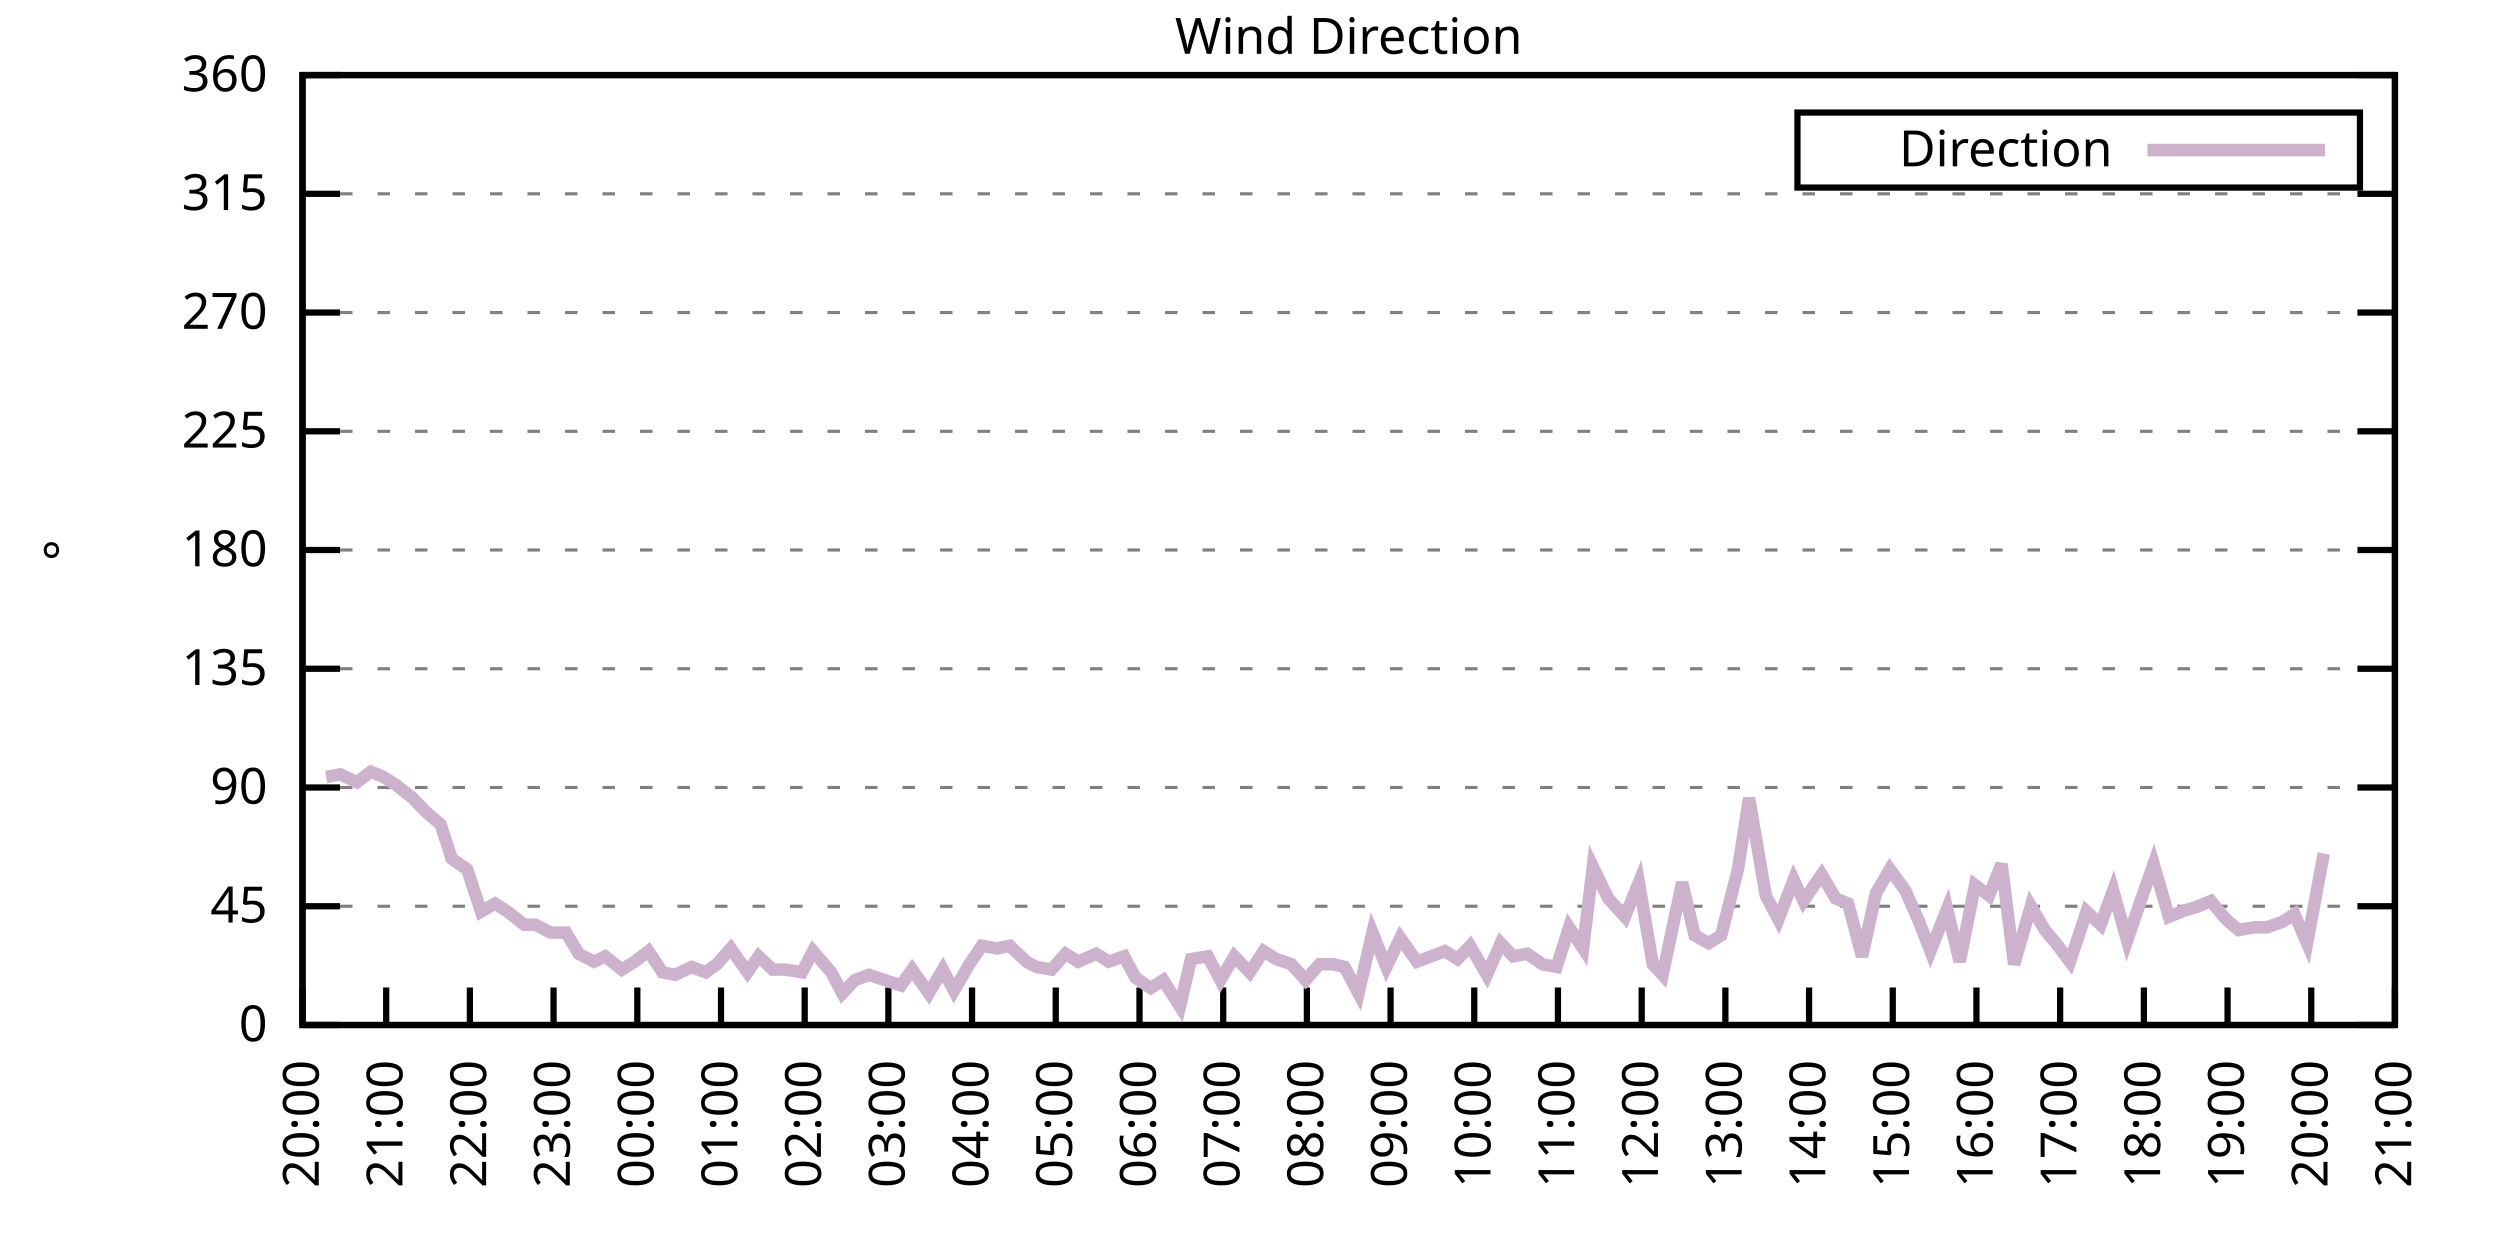
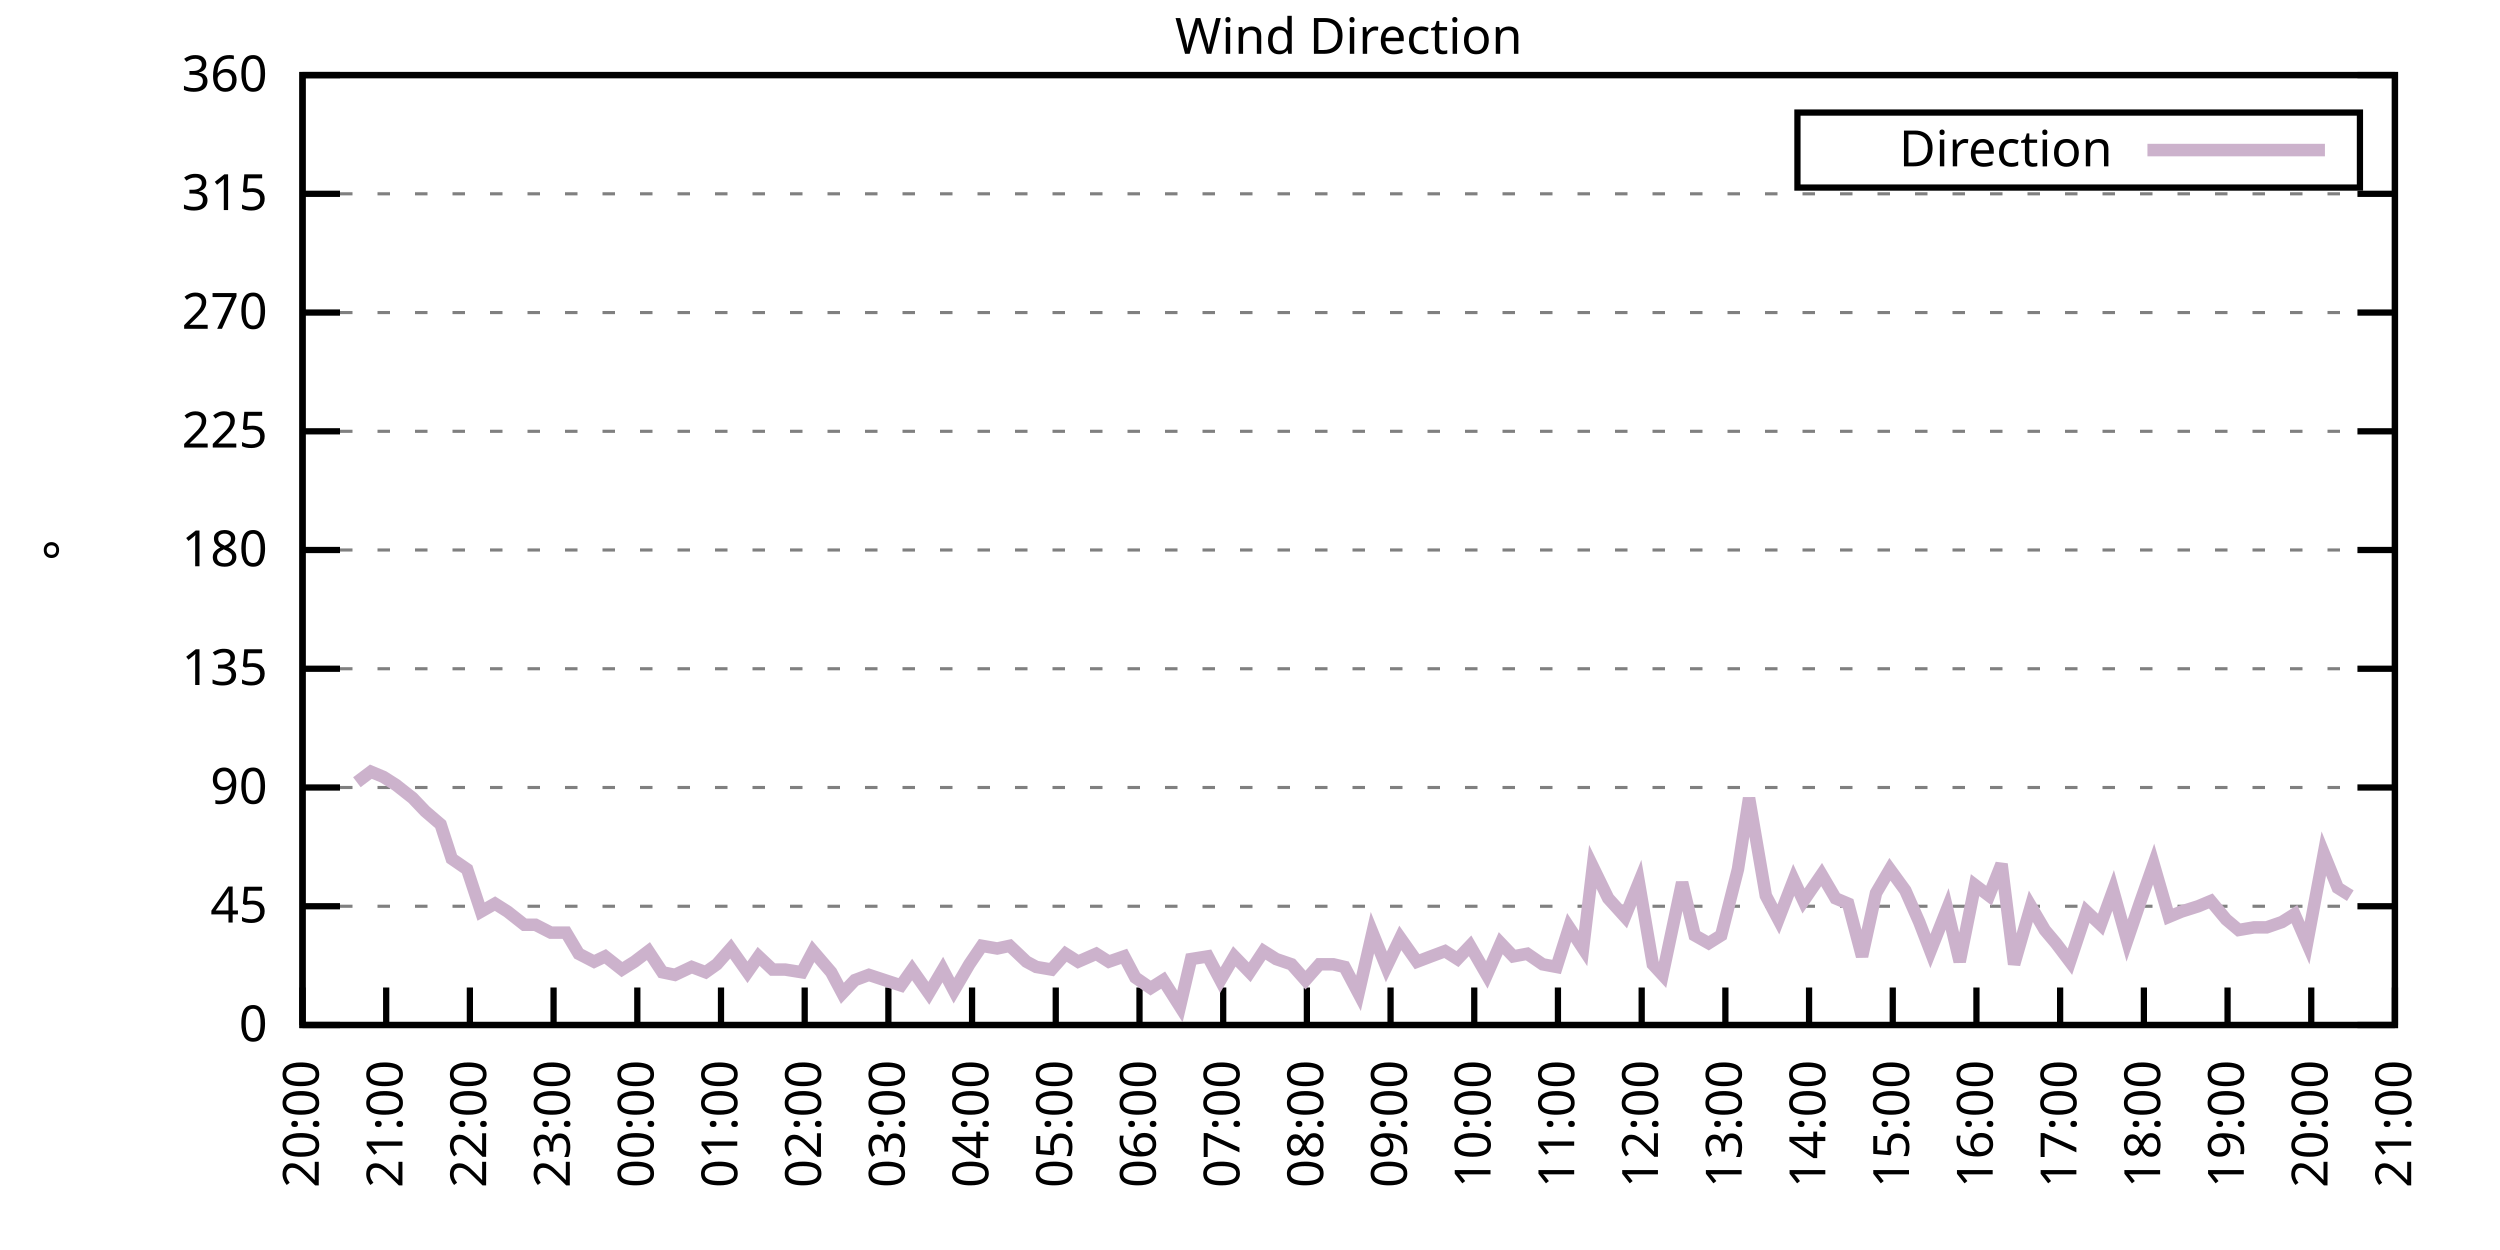
<svg xmlns="http://www.w3.org/2000/svg" xmlns:xlink="http://www.w3.org/1999/xlink" width="400" height="200" viewBox="0 0 400 200">
  <g id="gnuplot_canvas">
    <rect x="0" y="0" width="400" height="200" fill="none" />
    <defs>
      <circle id="gpDot" r="0.5" stroke-width="0.5" stroke="currentColor" />
      <path id="gpPt0" stroke-width="0.333" stroke="currentColor" d="M-1,0 h2 M0,-1 v2" />
      <path id="gpPt1" stroke-width="0.333" stroke="currentColor" d="M-1,-1 L1,1 M1,-1 L-1,1" />
      <path id="gpPt2" stroke-width="0.333" stroke="currentColor" d="M-1,0 L1,0 M0,-1 L0,1 M-1,-1 L1,1 M-1,1 L1,-1" />
      <rect id="gpPt3" stroke-width="0.333" stroke="currentColor" x="-1" y="-1" width="2" height="2" />
      <rect id="gpPt4" stroke-width="0.333" stroke="currentColor" fill="currentColor" x="-1" y="-1" width="2" height="2" />
      <circle id="gpPt5" stroke-width="0.333" stroke="currentColor" cx="0" cy="0" r="1" />
      <use xlink:href="#gpPt5" id="gpPt6" fill="currentColor" stroke="none" />
      <path id="gpPt7" stroke-width="0.333" stroke="currentColor" d="M0,-1.33 L-1.33,0.67 L1.33,0.67 z" />
      <use xlink:href="#gpPt7" id="gpPt8" fill="currentColor" stroke="none" />
      <use xlink:href="#gpPt7" id="gpPt9" stroke="currentColor" transform="rotate(180)" />
      <use xlink:href="#gpPt9" id="gpPt10" fill="currentColor" stroke="none" />
      <use xlink:href="#gpPt3" id="gpPt11" stroke="currentColor" transform="rotate(45)" />
      <use xlink:href="#gpPt11" id="gpPt12" fill="currentColor" stroke="none" />
      <path id="gpPt13" stroke-width="0.333" stroke="currentColor" d="M0,1.330 L1.265,0.411 L0.782,-1.067 L-0.782,-1.076 L-1.265,0.411 z" />
      <use xlink:href="#gpPt13" id="gpPt14" fill="currentColor" stroke="none" />
      <filter id="textbox" filterUnits="objectBoundingBox" x="0" y="0" height="1" width="1">
        <feFlood flood-color="white" flood-opacity="1" result="bgnd" />
        <feComposite in="SourceGraphic" in2="bgnd" operator="atop" />
      </filter>
      <filter id="greybox" filterUnits="objectBoundingBox" x="0" y="0" height="1" width="1">
        <feFlood flood-color="lightgrey" flood-opacity="1" result="grey" />
        <feComposite in="SourceGraphic" in2="grey" operator="atop" />
      </filter>
    </defs>
    <g fill="none" color="white" stroke="currentColor" stroke-width="1.00" stroke-linecap="butt" stroke-linejoin="miter">
</g>
    <g fill="none" color="black" stroke="currentColor" stroke-width="1.00" stroke-linecap="butt" stroke-linejoin="miter">
      <g stroke="none" shape-rendering="crispEdges">
        <polygon fill="rgb(255, 255, 255)" points="48.40,164.00 383.18,164.00 383.18,12.02 48.40,12.02 " />
      </g>
    </g>
    <g fill="none" color="black" stroke="currentColor" stroke-width="1.00" stroke-linecap="butt" stroke-linejoin="miter">
</g>
    <g fill="none" color="black" stroke="black" stroke-width="0.50" stroke-linecap="butt" stroke-linejoin="miter">
</g>
    <g fill="none" color="gray" stroke="currentColor" stroke-width="0.50" stroke-linecap="butt" stroke-linejoin="miter">
      <path stroke="gray" stroke-dasharray="2,4" class="gridline" d="M48.40,164.00 L383.19,164.00  " />
    </g>
    <g fill="none" color="gray" stroke="gray" stroke-width="1.00" stroke-linecap="butt" stroke-linejoin="miter">
</g>
    <g fill="none" color="black" stroke="currentColor" stroke-width="1.00" stroke-linecap="butt" stroke-linejoin="miter">
      <path stroke="black" d="M48.40,164.00 L54.40,164.00 M383.19,164.00 L377.19,164.00  " />
      <g transform="translate(42.80,166.60)" stroke="none" fill="black" font-family="Sans" font-size="8.00" text-anchor="end">
        <text>
          <tspan font-family="Sans"> 0</tspan>
        </text>
      </g>
    </g>
    <g fill="none" color="black" stroke="currentColor" stroke-width="1.00" stroke-linecap="butt" stroke-linejoin="miter">
</g>
    <g fill="none" color="black" stroke="black" stroke-width="0.50" stroke-linecap="butt" stroke-linejoin="miter">
</g>
    <g fill="none" color="gray" stroke="currentColor" stroke-width="0.50" stroke-linecap="butt" stroke-linejoin="miter">
      <path stroke="gray" stroke-dasharray="2,4" class="gridline" d="M48.40,145.00 L383.19,145.00  " />
    </g>
    <g fill="none" color="gray" stroke="gray" stroke-width="1.00" stroke-linecap="butt" stroke-linejoin="miter">
</g>
    <g fill="none" color="black" stroke="currentColor" stroke-width="1.00" stroke-linecap="butt" stroke-linejoin="miter">
      <path stroke="black" d="M48.40,145.00 L54.40,145.00 M383.19,145.00 L377.19,145.00  " />
      <g transform="translate(42.80,147.60)" stroke="none" fill="black" font-family="Sans" font-size="8.00" text-anchor="end">
        <text>
          <tspan font-family="Sans"> 45</tspan>
        </text>
      </g>
    </g>
    <g fill="none" color="black" stroke="currentColor" stroke-width="1.00" stroke-linecap="butt" stroke-linejoin="miter">
</g>
    <g fill="none" color="black" stroke="black" stroke-width="0.50" stroke-linecap="butt" stroke-linejoin="miter">
</g>
    <g fill="none" color="gray" stroke="currentColor" stroke-width="0.50" stroke-linecap="butt" stroke-linejoin="miter">
      <path stroke="gray" stroke-dasharray="2,4" class="gridline" d="M48.40,126.00 L383.19,126.00  " />
    </g>
    <g fill="none" color="gray" stroke="gray" stroke-width="1.00" stroke-linecap="butt" stroke-linejoin="miter">
</g>
    <g fill="none" color="black" stroke="currentColor" stroke-width="1.00" stroke-linecap="butt" stroke-linejoin="miter">
      <path stroke="black" d="M48.40,126.00 L54.40,126.00 M383.19,126.00 L377.19,126.00  " />
      <g transform="translate(42.80,128.60)" stroke="none" fill="black" font-family="Sans" font-size="8.00" text-anchor="end">
        <text>
          <tspan font-family="Sans"> 90</tspan>
        </text>
      </g>
    </g>
    <g fill="none" color="black" stroke="currentColor" stroke-width="1.00" stroke-linecap="butt" stroke-linejoin="miter">
</g>
    <g fill="none" color="black" stroke="black" stroke-width="0.50" stroke-linecap="butt" stroke-linejoin="miter">
</g>
    <g fill="none" color="gray" stroke="currentColor" stroke-width="0.50" stroke-linecap="butt" stroke-linejoin="miter">
      <path stroke="gray" stroke-dasharray="2,4" class="gridline" d="M48.40,107.00 L383.19,107.00  " />
    </g>
    <g fill="none" color="gray" stroke="gray" stroke-width="1.00" stroke-linecap="butt" stroke-linejoin="miter">
</g>
    <g fill="none" color="black" stroke="currentColor" stroke-width="1.00" stroke-linecap="butt" stroke-linejoin="miter">
      <path stroke="black" d="M48.40,107.00 L54.40,107.00 M383.19,107.00 L377.19,107.00  " />
      <g transform="translate(42.80,109.60)" stroke="none" fill="black" font-family="Sans" font-size="8.00" text-anchor="end">
        <text>
          <tspan font-family="Sans"> 135</tspan>
        </text>
      </g>
    </g>
    <g fill="none" color="black" stroke="currentColor" stroke-width="1.00" stroke-linecap="butt" stroke-linejoin="miter">
</g>
    <g fill="none" color="black" stroke="black" stroke-width="0.50" stroke-linecap="butt" stroke-linejoin="miter">
</g>
    <g fill="none" color="gray" stroke="currentColor" stroke-width="0.50" stroke-linecap="butt" stroke-linejoin="miter">
      <path stroke="gray" stroke-dasharray="2,4" class="gridline" d="M48.40,88.00 L383.19,88.00  " />
    </g>
    <g fill="none" color="gray" stroke="gray" stroke-width="1.00" stroke-linecap="butt" stroke-linejoin="miter">
</g>
    <g fill="none" color="black" stroke="currentColor" stroke-width="1.00" stroke-linecap="butt" stroke-linejoin="miter">
      <path stroke="black" d="M48.40,88.00 L54.40,88.00 M383.19,88.00 L377.19,88.00  " />
      <g transform="translate(42.80,90.60)" stroke="none" fill="black" font-family="Sans" font-size="8.00" text-anchor="end">
        <text>
          <tspan font-family="Sans"> 180</tspan>
        </text>
      </g>
    </g>
    <g fill="none" color="black" stroke="currentColor" stroke-width="1.00" stroke-linecap="butt" stroke-linejoin="miter">
</g>
    <g fill="none" color="black" stroke="black" stroke-width="0.50" stroke-linecap="butt" stroke-linejoin="miter">
</g>
    <g fill="none" color="gray" stroke="currentColor" stroke-width="0.50" stroke-linecap="butt" stroke-linejoin="miter">
      <path stroke="gray" stroke-dasharray="2,4" class="gridline" d="M48.40,69.01 L383.19,69.01  " />
    </g>
    <g fill="none" color="gray" stroke="gray" stroke-width="1.00" stroke-linecap="butt" stroke-linejoin="miter">
</g>
    <g fill="none" color="black" stroke="currentColor" stroke-width="1.00" stroke-linecap="butt" stroke-linejoin="miter">
      <path stroke="black" d="M48.40,69.01 L54.40,69.01 M383.19,69.01 L377.19,69.01  " />
      <g transform="translate(42.80,71.61)" stroke="none" fill="black" font-family="Sans" font-size="8.00" text-anchor="end">
        <text>
          <tspan font-family="Sans"> 225</tspan>
        </text>
      </g>
    </g>
    <g fill="none" color="black" stroke="currentColor" stroke-width="1.00" stroke-linecap="butt" stroke-linejoin="miter">
</g>
    <g fill="none" color="black" stroke="black" stroke-width="0.50" stroke-linecap="butt" stroke-linejoin="miter">
</g>
    <g fill="none" color="gray" stroke="currentColor" stroke-width="0.50" stroke-linecap="butt" stroke-linejoin="miter">
      <path stroke="gray" stroke-dasharray="2,4" class="gridline" d="M48.40,50.01 L383.19,50.01  " />
    </g>
    <g fill="none" color="gray" stroke="gray" stroke-width="1.00" stroke-linecap="butt" stroke-linejoin="miter">
</g>
    <g fill="none" color="black" stroke="currentColor" stroke-width="1.00" stroke-linecap="butt" stroke-linejoin="miter">
      <path stroke="black" d="M48.40,50.01 L54.40,50.01 M383.19,50.01 L377.19,50.01  " />
      <g transform="translate(42.80,52.61)" stroke="none" fill="black" font-family="Sans" font-size="8.00" text-anchor="end">
        <text>
          <tspan font-family="Sans"> 270</tspan>
        </text>
      </g>
    </g>
    <g fill="none" color="black" stroke="currentColor" stroke-width="1.00" stroke-linecap="butt" stroke-linejoin="miter">
</g>
    <g fill="none" color="black" stroke="black" stroke-width="0.50" stroke-linecap="butt" stroke-linejoin="miter">
</g>
    <g fill="none" color="gray" stroke="currentColor" stroke-width="0.50" stroke-linecap="butt" stroke-linejoin="miter">
      <path stroke="gray" stroke-dasharray="2,4" class="gridline" d="M48.40,31.01 L383.19,31.01  " />
    </g>
    <g fill="none" color="gray" stroke="gray" stroke-width="1.00" stroke-linecap="butt" stroke-linejoin="miter">
</g>
    <g fill="none" color="black" stroke="currentColor" stroke-width="1.00" stroke-linecap="butt" stroke-linejoin="miter">
      <path stroke="black" d="M48.40,31.01 L54.40,31.01 M383.19,31.01 L377.19,31.01  " />
      <g transform="translate(42.80,33.61)" stroke="none" fill="black" font-family="Sans" font-size="8.00" text-anchor="end">
        <text>
          <tspan font-family="Sans"> 315</tspan>
        </text>
      </g>
    </g>
    <g fill="none" color="black" stroke="currentColor" stroke-width="1.00" stroke-linecap="butt" stroke-linejoin="miter">
</g>
    <g fill="none" color="black" stroke="black" stroke-width="0.50" stroke-linecap="butt" stroke-linejoin="miter">
</g>
    <g fill="none" color="gray" stroke="currentColor" stroke-width="0.50" stroke-linecap="butt" stroke-linejoin="miter">
      <path stroke="gray" stroke-dasharray="2,4" class="gridline" d="M48.40,12.01 L383.19,12.01  " />
    </g>
    <g fill="none" color="gray" stroke="gray" stroke-width="1.00" stroke-linecap="butt" stroke-linejoin="miter">
</g>
    <g fill="none" color="black" stroke="currentColor" stroke-width="1.00" stroke-linecap="butt" stroke-linejoin="miter">
      <path stroke="black" d="M48.40,12.01 L54.40,12.01 M383.19,12.01 L377.19,12.01  " />
      <g transform="translate(42.80,14.61)" stroke="none" fill="black" font-family="Sans" font-size="8.00" text-anchor="end">
        <text>
          <tspan font-family="Sans"> 360</tspan>
        </text>
      </g>
    </g>
    <g fill="none" color="black" stroke="currentColor" stroke-width="1.00" stroke-linecap="butt" stroke-linejoin="miter">
      <path stroke="black" d="M48.40,164.00 L48.40,158.00  " />
      <g transform="translate(51.00,169.60) rotate(270.00)" stroke="none" fill="black" font-family="Sans" font-size="8.00" text-anchor="end">
        <text>
          <tspan font-family="Sans">20:00</tspan>
        </text>
      </g>
    </g>
    <g fill="none" color="black" stroke="currentColor" stroke-width="1.00" stroke-linecap="butt" stroke-linejoin="miter">
      <path stroke="black" d="M61.79,164.00 L61.79,158.00  " />
      <g transform="translate(64.39,169.60) rotate(270.00)" stroke="none" fill="black" font-family="Sans" font-size="8.00" text-anchor="end">
        <text>
          <tspan font-family="Sans">21:00</tspan>
        </text>
      </g>
    </g>
    <g fill="none" color="black" stroke="currentColor" stroke-width="1.00" stroke-linecap="butt" stroke-linejoin="miter">
      <path stroke="black" d="M75.18,164.00 L75.18,158.00  " />
      <g transform="translate(77.78,169.60) rotate(270.00)" stroke="none" fill="black" font-family="Sans" font-size="8.00" text-anchor="end">
        <text>
          <tspan font-family="Sans">22:00</tspan>
        </text>
      </g>
    </g>
    <g fill="none" color="black" stroke="currentColor" stroke-width="1.00" stroke-linecap="butt" stroke-linejoin="miter">
      <path stroke="black" d="M88.57,164.00 L88.57,158.00  " />
      <g transform="translate(91.17,169.60) rotate(270.00)" stroke="none" fill="black" font-family="Sans" font-size="8.00" text-anchor="end">
        <text>
          <tspan font-family="Sans">23:00</tspan>
        </text>
      </g>
    </g>
    <g fill="none" color="black" stroke="currentColor" stroke-width="1.00" stroke-linecap="butt" stroke-linejoin="miter">
      <path stroke="black" d="M101.97,164.00 L101.97,158.00  " />
      <g transform="translate(104.57,169.60) rotate(270.00)" stroke="none" fill="black" font-family="Sans" font-size="8.00" text-anchor="end">
        <text>
          <tspan font-family="Sans">00:00</tspan>
        </text>
      </g>
    </g>
    <g fill="none" color="black" stroke="currentColor" stroke-width="1.00" stroke-linecap="butt" stroke-linejoin="miter">
      <path stroke="black" d="M115.36,164.00 L115.36,158.00  " />
      <g transform="translate(117.96,169.60) rotate(270.00)" stroke="none" fill="black" font-family="Sans" font-size="8.00" text-anchor="end">
        <text>
          <tspan font-family="Sans">01:00</tspan>
        </text>
      </g>
    </g>
    <g fill="none" color="black" stroke="currentColor" stroke-width="1.00" stroke-linecap="butt" stroke-linejoin="miter">
      <path stroke="black" d="M128.75,164.00 L128.75,158.00  " />
      <g transform="translate(131.35,169.60) rotate(270.00)" stroke="none" fill="black" font-family="Sans" font-size="8.00" text-anchor="end">
        <text>
          <tspan font-family="Sans">02:00</tspan>
        </text>
      </g>
    </g>
    <g fill="none" color="black" stroke="currentColor" stroke-width="1.00" stroke-linecap="butt" stroke-linejoin="miter">
      <path stroke="black" d="M142.14,164.00 L142.14,158.00  " />
      <g transform="translate(144.74,169.60) rotate(270.00)" stroke="none" fill="black" font-family="Sans" font-size="8.00" text-anchor="end">
        <text>
          <tspan font-family="Sans">03:00</tspan>
        </text>
      </g>
    </g>
    <g fill="none" color="black" stroke="currentColor" stroke-width="1.00" stroke-linecap="butt" stroke-linejoin="miter">
      <path stroke="black" d="M155.53,164.00 L155.53,158.00  " />
      <g transform="translate(158.13,169.60) rotate(270.00)" stroke="none" fill="black" font-family="Sans" font-size="8.00" text-anchor="end">
        <text>
          <tspan font-family="Sans">04:00</tspan>
        </text>
      </g>
    </g>
    <g fill="none" color="black" stroke="currentColor" stroke-width="1.00" stroke-linecap="butt" stroke-linejoin="miter">
      <path stroke="black" d="M168.92,164.00 L168.92,158.00  " />
      <g transform="translate(171.52,169.60) rotate(270.00)" stroke="none" fill="black" font-family="Sans" font-size="8.00" text-anchor="end">
        <text>
          <tspan font-family="Sans">05:00</tspan>
        </text>
      </g>
    </g>
    <g fill="none" color="black" stroke="currentColor" stroke-width="1.00" stroke-linecap="butt" stroke-linejoin="miter">
      <path stroke="black" d="M182.32,164.00 L182.32,158.00  " />
      <g transform="translate(184.92,169.60) rotate(270.00)" stroke="none" fill="black" font-family="Sans" font-size="8.00" text-anchor="end">
        <text>
          <tspan font-family="Sans">06:00</tspan>
        </text>
      </g>
    </g>
    <g fill="none" color="black" stroke="currentColor" stroke-width="1.00" stroke-linecap="butt" stroke-linejoin="miter">
      <path stroke="black" d="M195.71,164.00 L195.71,158.00  " />
      <g transform="translate(198.31,169.60) rotate(270.00)" stroke="none" fill="black" font-family="Sans" font-size="8.00" text-anchor="end">
        <text>
          <tspan font-family="Sans">07:00</tspan>
        </text>
      </g>
    </g>
    <g fill="none" color="black" stroke="currentColor" stroke-width="1.00" stroke-linecap="butt" stroke-linejoin="miter">
      <path stroke="black" d="M209.10,164.00 L209.10,158.00  " />
      <g transform="translate(211.70,169.60) rotate(270.00)" stroke="none" fill="black" font-family="Sans" font-size="8.00" text-anchor="end">
        <text>
          <tspan font-family="Sans">08:00</tspan>
        </text>
      </g>
    </g>
    <g fill="none" color="black" stroke="currentColor" stroke-width="1.00" stroke-linecap="butt" stroke-linejoin="miter">
      <path stroke="black" d="M222.49,164.00 L222.49,158.00  " />
      <g transform="translate(225.09,169.60) rotate(270.00)" stroke="none" fill="black" font-family="Sans" font-size="8.00" text-anchor="end">
        <text>
          <tspan font-family="Sans">09:00</tspan>
        </text>
      </g>
    </g>
    <g fill="none" color="black" stroke="currentColor" stroke-width="1.00" stroke-linecap="butt" stroke-linejoin="miter">
      <path stroke="black" d="M235.88,164.00 L235.88,158.00  " />
      <g transform="translate(238.48,169.60) rotate(270.00)" stroke="none" fill="black" font-family="Sans" font-size="8.00" text-anchor="end">
        <text>
          <tspan font-family="Sans">10:00</tspan>
        </text>
      </g>
    </g>
    <g fill="none" color="black" stroke="currentColor" stroke-width="1.00" stroke-linecap="butt" stroke-linejoin="miter">
      <path stroke="black" d="M249.27,164.00 L249.27,158.00  " />
      <g transform="translate(251.87,169.60) rotate(270.00)" stroke="none" fill="black" font-family="Sans" font-size="8.00" text-anchor="end">
        <text>
          <tspan font-family="Sans">11:00</tspan>
        </text>
      </g>
    </g>
    <g fill="none" color="black" stroke="currentColor" stroke-width="1.00" stroke-linecap="butt" stroke-linejoin="miter">
      <path stroke="black" d="M262.67,164.00 L262.67,158.00  " />
      <g transform="translate(265.27,169.60) rotate(270.00)" stroke="none" fill="black" font-family="Sans" font-size="8.00" text-anchor="end">
        <text>
          <tspan font-family="Sans">12:00</tspan>
        </text>
      </g>
    </g>
    <g fill="none" color="black" stroke="currentColor" stroke-width="1.00" stroke-linecap="butt" stroke-linejoin="miter">
      <path stroke="black" d="M276.06,164.00 L276.06,158.00  " />
      <g transform="translate(278.66,169.60) rotate(270.00)" stroke="none" fill="black" font-family="Sans" font-size="8.00" text-anchor="end">
        <text>
          <tspan font-family="Sans">13:00</tspan>
        </text>
      </g>
    </g>
    <g fill="none" color="black" stroke="currentColor" stroke-width="1.00" stroke-linecap="butt" stroke-linejoin="miter">
      <path stroke="black" d="M289.45,164.00 L289.45,158.00  " />
      <g transform="translate(292.05,169.60) rotate(270.00)" stroke="none" fill="black" font-family="Sans" font-size="8.00" text-anchor="end">
        <text>
          <tspan font-family="Sans">14:00</tspan>
        </text>
      </g>
    </g>
    <g fill="none" color="black" stroke="currentColor" stroke-width="1.00" stroke-linecap="butt" stroke-linejoin="miter">
      <path stroke="black" d="M302.84,164.00 L302.84,158.00  " />
      <g transform="translate(305.44,169.60) rotate(270.00)" stroke="none" fill="black" font-family="Sans" font-size="8.00" text-anchor="end">
        <text>
          <tspan font-family="Sans">15:00</tspan>
        </text>
      </g>
    </g>
    <g fill="none" color="black" stroke="currentColor" stroke-width="1.00" stroke-linecap="butt" stroke-linejoin="miter">
      <path stroke="black" d="M316.23,164.00 L316.23,158.00  " />
      <g transform="translate(318.83,169.60) rotate(270.00)" stroke="none" fill="black" font-family="Sans" font-size="8.00" text-anchor="end">
        <text>
          <tspan font-family="Sans">16:00</tspan>
        </text>
      </g>
    </g>
    <g fill="none" color="black" stroke="currentColor" stroke-width="1.00" stroke-linecap="butt" stroke-linejoin="miter">
      <path stroke="black" d="M329.62,164.00 L329.62,158.00  " />
      <g transform="translate(332.22,169.60) rotate(270.00)" stroke="none" fill="black" font-family="Sans" font-size="8.00" text-anchor="end">
        <text>
          <tspan font-family="Sans">17:00</tspan>
        </text>
      </g>
    </g>
    <g fill="none" color="black" stroke="currentColor" stroke-width="1.00" stroke-linecap="butt" stroke-linejoin="miter">
      <path stroke="black" d="M343.02,164.00 L343.02,158.00  " />
      <g transform="translate(345.62,169.60) rotate(270.00)" stroke="none" fill="black" font-family="Sans" font-size="8.00" text-anchor="end">
        <text>
          <tspan font-family="Sans">18:00</tspan>
        </text>
      </g>
    </g>
    <g fill="none" color="black" stroke="currentColor" stroke-width="1.00" stroke-linecap="butt" stroke-linejoin="miter">
      <path stroke="black" d="M356.41,164.00 L356.41,158.00  " />
      <g transform="translate(359.01,169.60) rotate(270.00)" stroke="none" fill="black" font-family="Sans" font-size="8.00" text-anchor="end">
        <text>
          <tspan font-family="Sans">19:00</tspan>
        </text>
      </g>
    </g>
    <g fill="none" color="black" stroke="currentColor" stroke-width="1.00" stroke-linecap="butt" stroke-linejoin="miter">
      <path stroke="black" d="M369.80,164.00 L369.80,158.00  " />
      <g transform="translate(372.40,169.60) rotate(270.00)" stroke="none" fill="black" font-family="Sans" font-size="8.00" text-anchor="end">
        <text>
          <tspan font-family="Sans">20:00</tspan>
        </text>
      </g>
    </g>
    <g fill="none" color="black" stroke="currentColor" stroke-width="1.00" stroke-linecap="butt" stroke-linejoin="miter">
      <path stroke="black" d="M383.19,164.00 L383.19,158.00  " />
      <g transform="translate(385.79,169.60) rotate(270.00)" stroke="none" fill="black" font-family="Sans" font-size="8.00" text-anchor="end">
        <text>
          <tspan font-family="Sans">21:00</tspan>
        </text>
      </g>
    </g>
    <g fill="none" color="black" stroke="currentColor" stroke-width="1.00" stroke-linecap="butt" stroke-linejoin="miter">
</g>
    <g fill="none" color="black" stroke="currentColor" stroke-width="1.00" stroke-linecap="butt" stroke-linejoin="miter">
      <path stroke="black" d="M48.40,12.01 L48.40,164.00 L383.19,164.00 L383.19,12.01 L48.40,12.01 Z  " />
    </g>
    <g fill="none" color="black" stroke="currentColor" stroke-width="1.00" stroke-linecap="butt" stroke-linejoin="miter">
</g>
    <g fill="none" color="black" stroke="currentColor" stroke-width="1.00" stroke-linecap="butt" stroke-linejoin="miter">
      <path stroke="black" d="M287.59,30.01 L287.59,18.01 L377.59,18.01 L377.59,30.01 L287.59,30.01 Z  " />
    </g>
    <g id="Wind_direction_plot_1">
      <g fill="none" color="white" stroke="black" stroke-width="2.00" stroke-linecap="butt" stroke-linejoin="miter">
</g>
      <g fill="none" color="black" stroke="currentColor" stroke-width="2.00" stroke-linecap="butt" stroke-linejoin="miter">
        <g transform="translate(337.99,26.61)" stroke="none" fill="black" font-family="Sans" font-size="8.00" text-anchor="end">
          <text>
            <tspan font-family="Sans">Direction</tspan>
          </text>
        </g>
      </g>
      <g fill="none" color="black" stroke="currentColor" stroke-width="2.00" stroke-linecap="butt" stroke-linejoin="miter">
-         <path stroke="rgb(204, 178, 204)" d="M343.59,24.01 L371.99,24.01 M52.19,124.31 L54.43,123.89 L57.10,125.16 L59.34,123.47 L61.35,124.31 L63.35,125.58   L66.03,127.69 L68.04,129.80 L70.50,131.91 L72.28,137.40 L74.74,139.09 L76.97,145.85 L79.20,144.58 L81.21,145.85   L83.89,147.96 L85.67,147.96 L88.13,149.22 L90.58,149.22 L92.59,152.60 L95.05,153.87 L96.83,153.02 L99.51,155.13   L101.52,153.87 L103.75,152.18 L105.98,155.56 L107.99,155.98 L110.67,154.71 L112.90,155.56 L114.69,154.29 L116.92,151.76   L119.60,155.56 L121.38,153.02 L123.62,155.13 L125.62,155.13 L128.30,155.56 L130.09,152.18 L132.99,155.56 L134.78,158.93   L136.78,156.82 L139.02,155.98 L144.15,157.67 L145.94,155.13 L148.61,158.93 L150.85,155.13 L152.63,158.51 L155.09,154.29   L157.10,151.33 L159.55,151.76 L161.56,151.33 L164.24,153.87 L165.80,154.71 L168.25,155.13 L170.49,152.60 L172.50,153.87   L175.40,152.60 L177.41,153.87 L179.86,153.02 L181.65,156.40 L184.10,158.09 L186.11,156.82 L188.79,161.04 L190.57,153.45   L193.25,153.02 L195.26,156.82 L197.49,153.02 L199.95,155.56 L202.18,152.18 L204.19,153.45 L206.64,154.29 L208.88,156.82   L211.11,154.29 L213.34,154.29 L215.13,154.71 L217.36,158.93 L219.59,149.22 L221.82,154.71 L224.05,150.07 L226.73,153.87   L228.96,153.02 L231.20,152.18 L233.20,153.45 L235.21,151.33 L237.89,155.98 L240.12,150.91 L242.13,153.02 L244.36,152.60   L246.82,154.29 L249.05,154.71 L251.06,148.38 L253.29,151.76 L254.85,138.67 L257.31,143.73 L259.99,146.69 L262.22,141.20   L264.45,154.29 L266.01,155.98 L269.14,141.20 L271.15,149.65 L273.38,150.91 L275.39,149.65 L278.07,139.09 L279.85,127.69   L282.53,143.31 L284.54,147.11 L286.99,140.78 L288.56,144.16 L291.46,139.93 L293.69,143.73 L295.70,144.58 L297.93,153.02   L300.16,142.89 L302.39,139.09 L304.85,142.47 L307.08,147.53 L308.87,152.18 L311.54,145.42 L313.55,153.87 L316.01,141.62   L318.24,143.31 L320.25,138.25 L322.26,154.29 L324.94,145.00 L327.17,148.80 L328.95,150.91 L331.19,153.87 L333.86,145.85   L336.10,147.96 L338.10,142.47 L340.34,150.49 L342.35,144.58 L344.58,138.25 L347.03,146.69 L349.04,145.85 L351.72,145.00   L353.73,144.16 L356.18,147.11 L358.19,148.80 L360.65,148.38 L362.66,148.38 L365.11,147.53 L367.12,146.27 L369.13,150.91   L371.81,136.56  " />
+         <path stroke="rgb(204, 178, 204)" d="M343.59,24.01 L371.99,24.01 M57.10,125.16 L59.34,123.47 L61.35,124.31 L63.35,125.58 L66.03,127.69 L68.04,129.80   L70.50,131.91 L72.28,137.40 L74.74,139.09 L76.97,145.85 L79.20,144.58 L81.21,145.85 L83.89,147.96 L85.67,147.96   L88.13,149.22 L90.58,149.22 L92.59,152.60 L95.05,153.87 L96.83,153.02 L99.51,155.13 L101.52,153.87 L103.75,152.18   L105.98,155.56 L107.99,155.98 L110.67,154.71 L112.90,155.56 L114.69,154.29 L116.92,151.76 L119.60,155.56 L121.38,153.02   L123.62,155.13 L125.62,155.13 L128.30,155.56 L130.09,152.18 L132.99,155.56 L134.78,158.93 L136.78,156.82 L139.02,155.98   L144.15,157.67 L145.94,155.13 L148.61,158.93 L150.85,155.13 L152.63,158.51 L155.09,154.29 L157.10,151.33 L159.55,151.76   L161.56,151.33 L164.24,153.87 L165.80,154.71 L168.25,155.13 L170.49,152.60 L172.50,153.87 L175.40,152.60 L177.41,153.87   L179.86,153.02 L181.65,156.40 L184.10,158.09 L186.11,156.82 L188.79,161.04 L190.57,153.45 L193.25,153.02 L195.26,156.82   L197.49,153.02 L199.95,155.56 L202.18,152.18 L204.19,153.45 L206.64,154.29 L208.88,156.82 L211.11,154.29 L213.34,154.29   L215.13,154.71 L217.36,158.93 L219.59,149.22 L221.82,154.71 L224.05,150.07 L226.73,153.87 L228.96,153.02 L231.20,152.18   L233.20,153.45 L235.21,151.33 L237.89,155.98 L240.12,150.91 L242.13,153.02 L244.36,152.60 L246.82,154.29 L249.05,154.71   L251.06,148.38 L253.29,151.76 L254.85,138.67 L257.31,143.73 L259.99,146.69 L262.22,141.20 L264.45,154.29 L266.01,155.98   L269.14,141.20 L271.15,149.65 L273.38,150.91 L275.39,149.65 L278.07,139.09 L279.85,127.69 L282.53,143.31 L284.54,147.11   L286.99,140.78 L288.56,144.16 L291.46,139.93 L293.69,143.73 L295.70,144.58 L297.93,153.02 L300.16,142.89 L302.39,139.09   L304.85,142.47 L307.08,147.53 L308.87,152.18 L311.54,145.42 L313.55,153.87 L316.01,141.62 L318.24,143.31 L320.25,138.25   L322.26,154.29 L324.94,145.00 L327.17,148.80 L328.95,150.91 L331.19,153.87 L333.86,145.85 L336.10,147.96 L338.10,142.47   L340.34,150.49 L342.35,144.58 L344.58,138.25 L347.03,146.69 L349.04,145.85 L351.72,145.00 L353.73,144.16 L356.18,147.11   L358.19,148.80 L360.65,148.38 L362.66,148.38 L365.11,147.53 L367.12,146.27 L369.13,150.91 L371.81,136.56 L374.04,142.05   L376.05,143.31  " />
      </g>
    </g>
    <g fill="none" color="black" stroke="currentColor" stroke-width="2.00" stroke-linecap="butt" stroke-linejoin="miter">
</g>
    <g fill="none" color="black" stroke="black" stroke-width="1.00" stroke-linecap="butt" stroke-linejoin="miter">
</g>
    <g fill="none" color="black" stroke="currentColor" stroke-width="1.00" stroke-linecap="butt" stroke-linejoin="miter">
      <path stroke="black" d="M48.40,12.01 L48.40,164.00 L383.19,164.00 L383.19,12.01 L48.40,12.01 Z  " />
      <g transform="translate(12.80,88.01) rotate(270.00)" stroke="none" fill="black" font-family="Sans" font-size="8.00" text-anchor="middle">
        <text>
          <tspan font-family="Sans">°</tspan>
        </text>
      </g>
    </g>
    <g fill="none" color="black" stroke="currentColor" stroke-width="1.00" stroke-linecap="butt" stroke-linejoin="miter">
</g>
    <g fill="none" color="black" stroke="currentColor" stroke-width="1.00" stroke-linecap="butt" stroke-linejoin="miter">
      <g transform="translate(215.79,8.61)" stroke="none" fill="black" font-family="Sans" font-size="8.00" text-anchor="middle">
        <text>
          <tspan font-family="Sans">Wind Direction</tspan>
        </text>
      </g>
    </g>
    <g fill="none" color="black" stroke="currentColor" stroke-width="1.00" stroke-linecap="butt" stroke-linejoin="miter">
</g>
  </g>
</svg>
